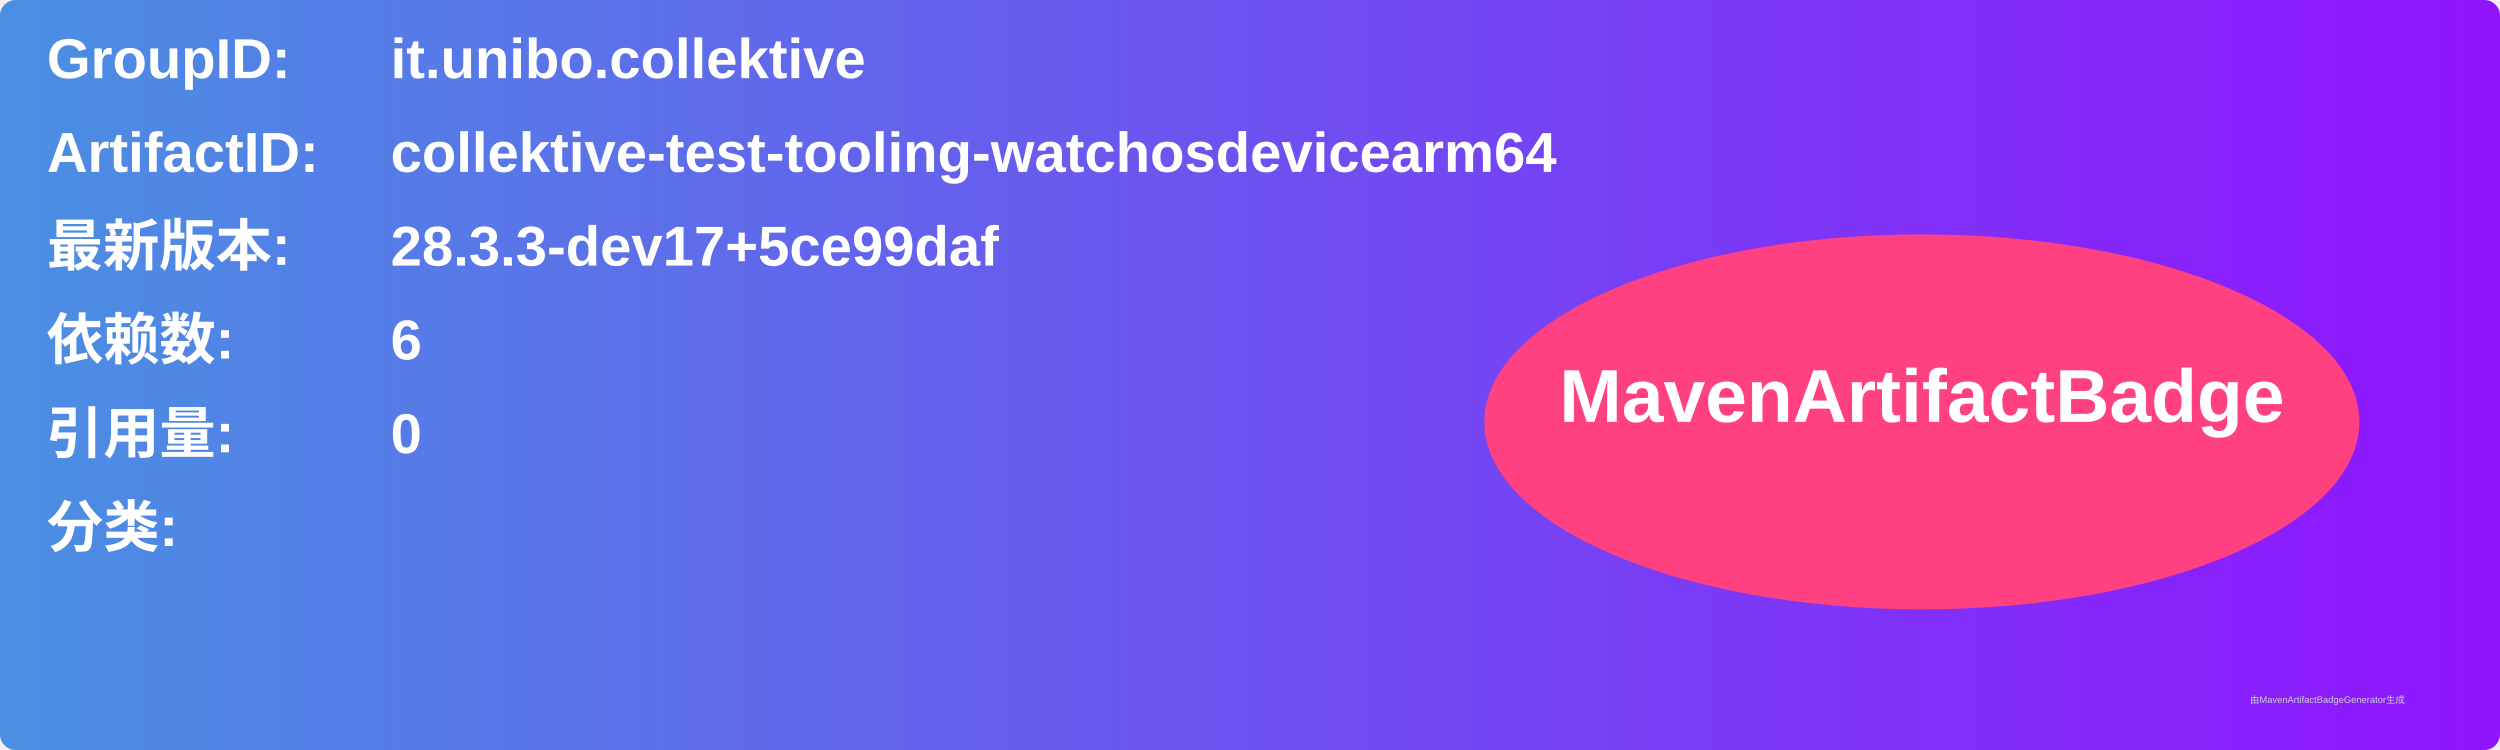
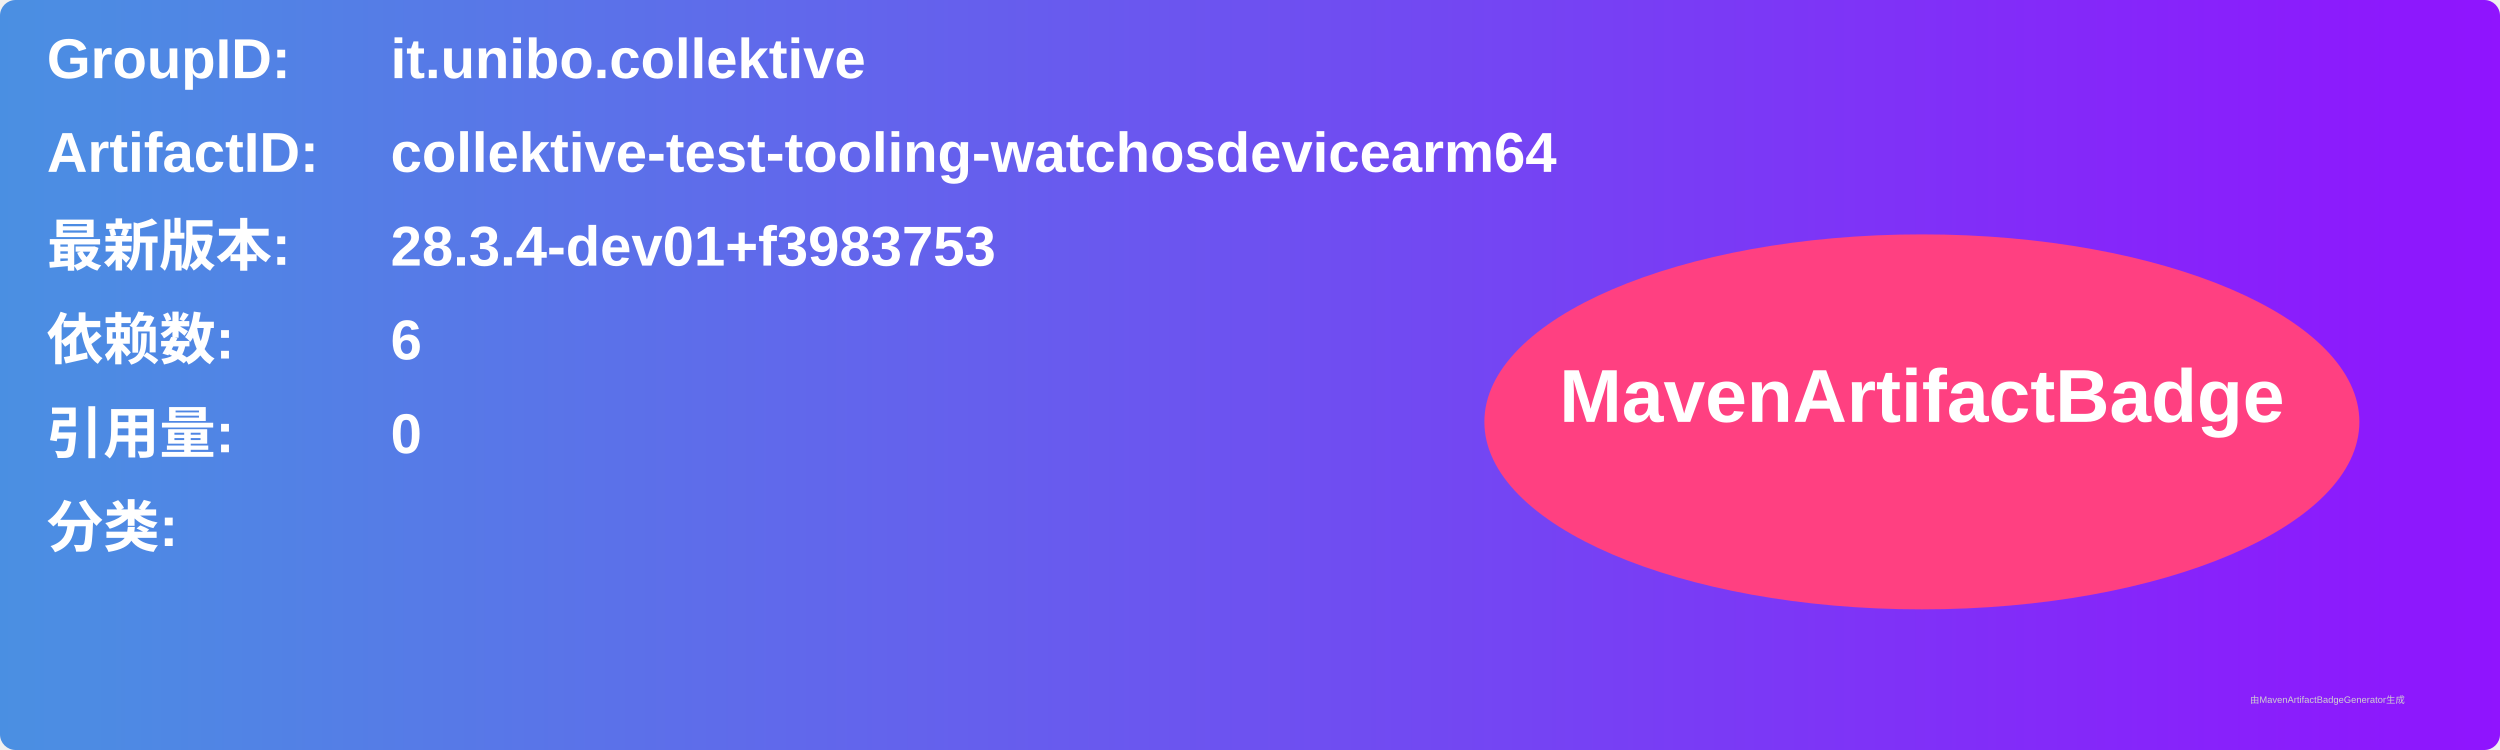
<svg xmlns="http://www.w3.org/2000/svg" width="800" height="240" viewBox="0 0 800 240">
  <linearGradient id="grad" x1="0%" y1="0%" x2="100%" y2="0%">
    <stop offset="0%" stop-color="#4a90e2" />
    <stop offset="100%" stop-color="#9013fe" />
  </linearGradient>
  <rect width="100%" height="100%" rx="5" ry="5" fill="url(#grad)" />
  <g transform="translate(15, 15)">
    <text x="0" y="10" font-family="Arial" font-size="18" fill="white" font-weight="bold" width="260">GroupID:</text>
    <text x="110" y="10" font-family="Arial" font-size="18" fill="white" font-weight="bold" width="460">it.unibo.collektive</text>
    <text x="0" y="40" font-family="Arial" font-size="18" fill="white" font-weight="bold" width="260">ArtifactID:</text>
    <text x="110" y="40" font-family="Arial" font-size="18" fill="white" font-weight="bold" width="460">collektive-test-tooling-watchosdevicearm64</text>
    <text x="0" y="70" font-family="Arial" font-size="18" fill="white" font-weight="bold">最新版本:</text>
    <text x="110" y="70" font-family="Arial" font-size="18" fill="white" font-weight="bold">
-       <tspan font-weight="bold">28.3.3-dev17+5ce99daf</tspan>
+       <tspan font-weight="bold">28.3.4-dev01+f3983753</tspan>
    </text>
    <text x="0" y="100" font-family="Arial" font-size="18" fill="white" font-weight="bold">依赖数: </text>
    <text x="110" y="100" font-family="Arial" font-size="18" fill="white">
      <tspan font-weight="bold">6</tspan>
    </text>
    <text x="0" y="130" font-family="Arial" font-size="18" fill="white" font-weight="bold">引用量: </text>
    <text x="110" y="130" font-family="Arial" font-size="18" fill="white">
      <tspan font-weight="bold">0</tspan>
    </text>
    <text x="0" y="160" font-family="Arial" font-size="18" fill="white" font-weight="bold">分类:</text>
    <text x="10" y="190" font-family="Arial" font-size="10" fill="white">
      <tspan font-weight="bold" />
    </text>
    <ellipse cx="600" cy="120" rx="140" ry="60" fill="#ff4081" />
    <text x="600" y="120" text-anchor="middle" font-family="Arial" font-size="24" fill="white" font-weight="bold">MavenArtifactBadge</text>
  </g>
  <text x="720" y="225" font-family="Arial" font-size="3" fill="#d0d0d0">由MavenArtifactBadgeGenerator生成</text>
</svg>
